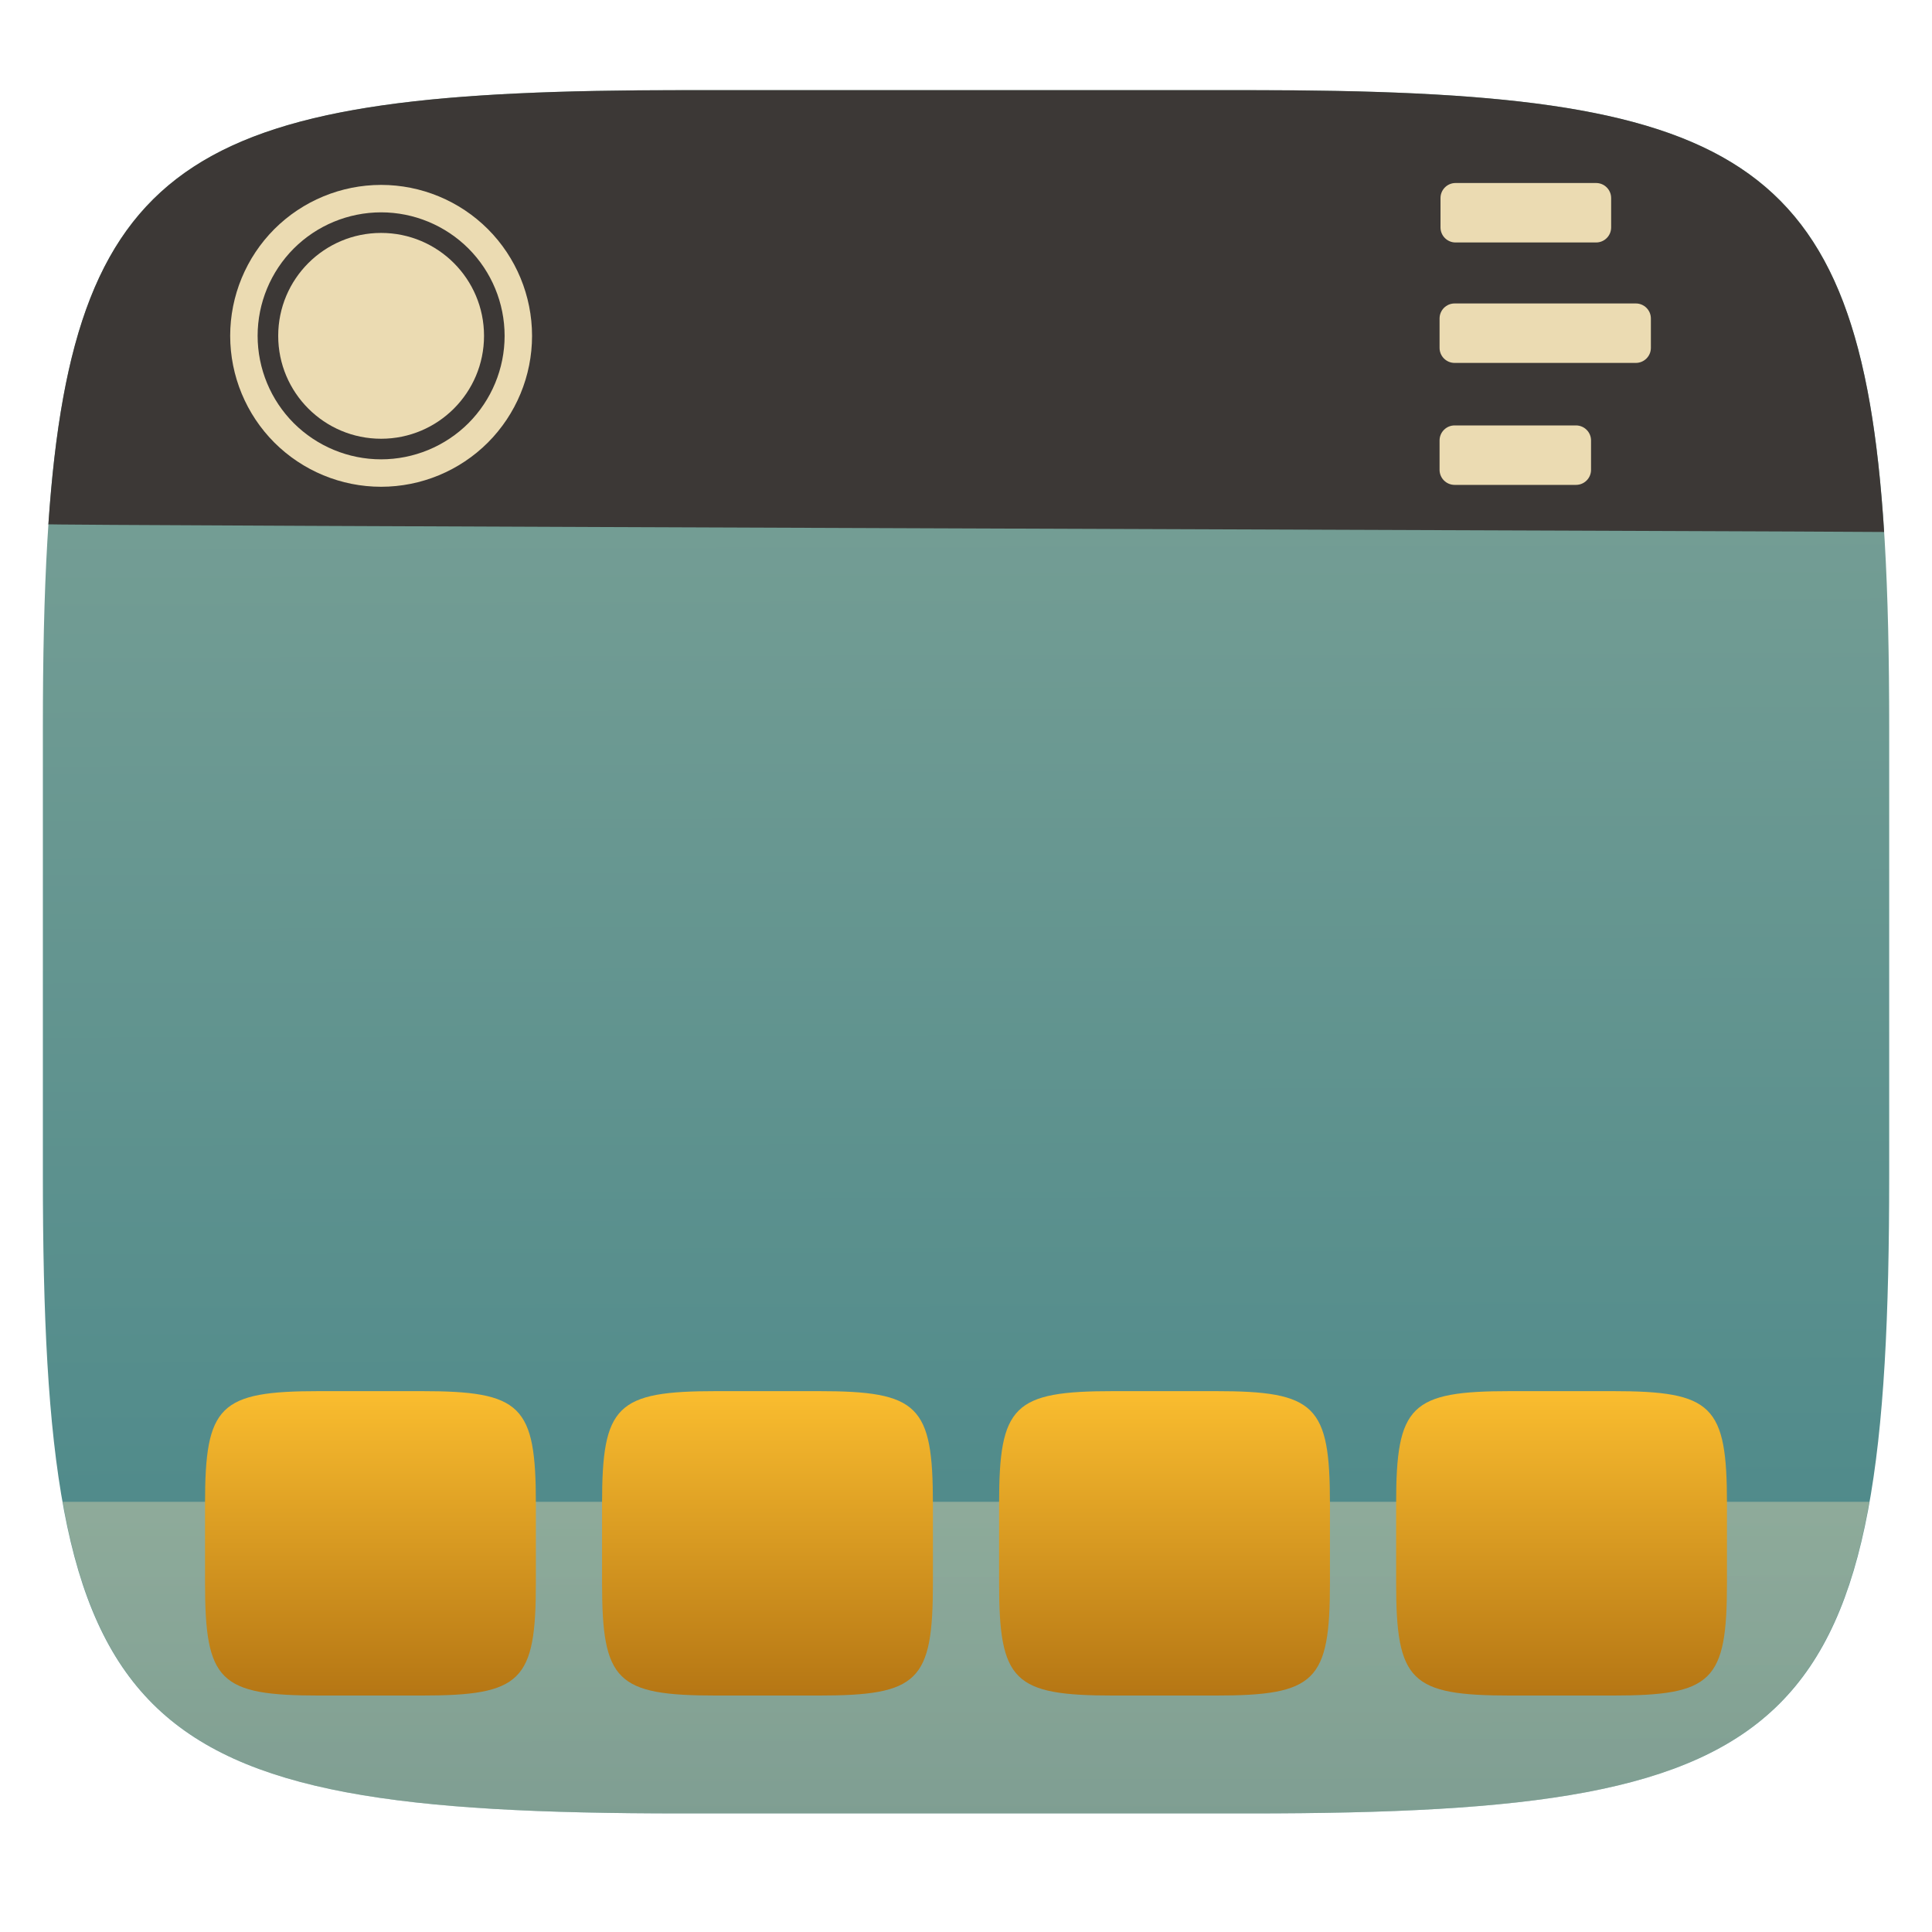
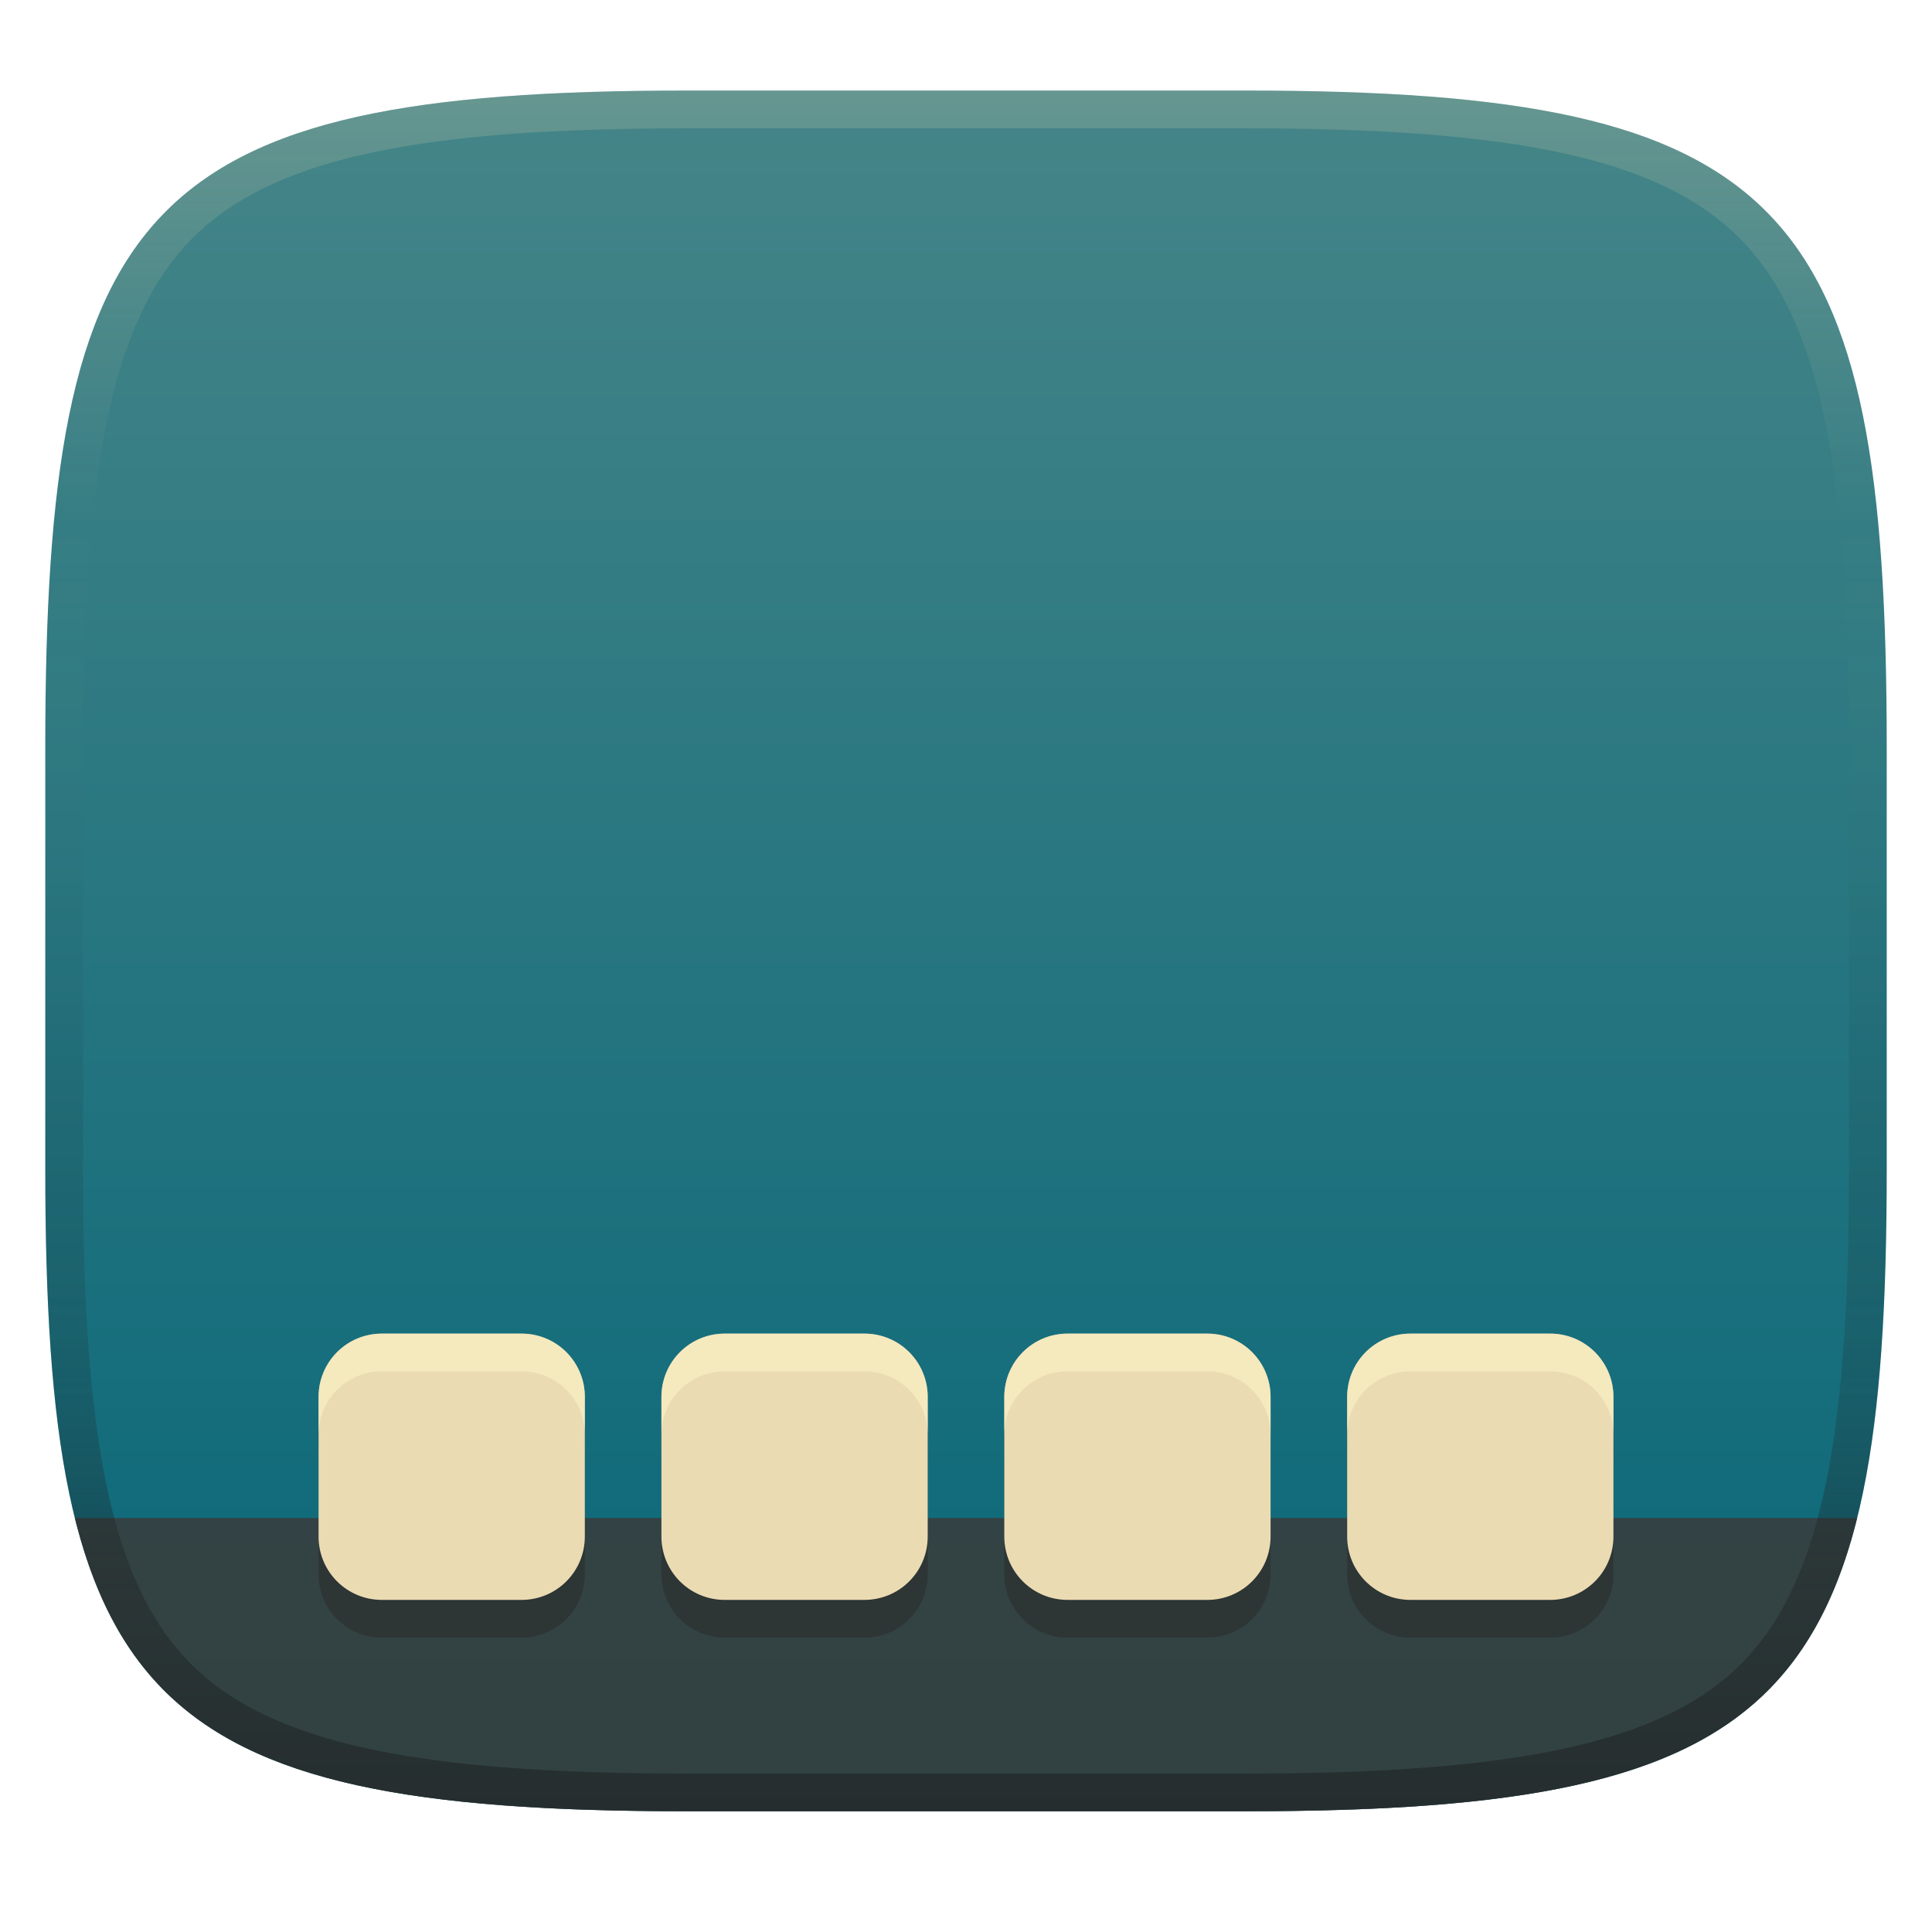
- <svg xmlns="http://www.w3.org/2000/svg" style="isolation:isolate" width="256" height="256" viewBox="0 0 256 256">
-   <g filter="url(#ilBJZvxzBqRHxy3nVfuU1yo5C3ph0kKI)">
-     <linearGradient id="_lgradient_0" x1=".187" x2=".19" y1=".005" y2=".999" gradientTransform="matrix(244.6483,0,0,228.3384,5.68,11.95)" gradientUnits="userSpaceOnUse">
-       <stop offset="0%" style="stop-color:#83a598" />
-       <stop offset="100%" style="stop-color:#458588" />
+ <svg xmlns="http://www.w3.org/2000/svg" width="256" height="256" version="1.1">
+   <defs>
+     <linearGradient id="linearGradient10" x1="128" x2="128" y1="12" y2="240" gradientUnits="userSpaceOnUse">
+       <stop stop-color="#ebdbb2" stop-opacity=".2" offset="0" />
+       <stop stop-color="#ebdbb2" stop-opacity="0" offset=".249" />
+       <stop stop-color="#1d2021" stop-opacity=".05" offset=".505" />
+       <stop stop-color="#1d2021" stop-opacity=".2" offset=".753" />
+       <stop stop-color="#1d2021" stop-opacity=".6" offset="1" />
    </linearGradient>
-     <path fill="url(#_lgradient_0)" d="M 165.689 11.95 C 239.745 11.95 250.328 22.507 250.328 96.494 L 250.328 155.745 C 250.328 229.731 239.745 240.288 165.689 240.288 L 90.319 240.288 C 16.264 240.288 5.68 229.731 5.68 155.745 L 5.68 96.494 C 5.68 22.507 16.264 11.95 90.319 11.95 L 165.689 11.95 Z" />
-   </g>
-   <g opacity=".4">
-     <linearGradient id="_lgradient_1" x1="0" x2="0" y1="0" y2="1" gradientTransform="matrix(239.3853,0,0,41.2884,8.311484,199)" gradientUnits="userSpaceOnUse">
-       <stop offset="0%" style="stop-color:#ebdbb2" />
-       <stop offset="100%" style="stop-color:#d5c4a1" />
+     <linearGradient id="linearGradient15" x1="128" x2="128" y1="12" y2="240" gradientUnits="userSpaceOnUse">
+       <stop stop-color="#458588" offset="0" />
+       <stop stop-color="#076678" offset="1" />
    </linearGradient>
-     <path fill="url(#_lgradient_1)" d="M 247.697 199 C 241.493 234.221 221.83 240.288 165.689 240.288 L 90.319 240.288 C 34.179 240.288 14.515 234.221 8.311 199 L 247.697 199 L 247.697 199 Z" />
-   </g>
-   <path fill="#3c3836" d="M 165.685 11.947 C 230.009 11.947 246.447 19.912 249.656 70.49 C 244.122 70.397 -0.134 69.63 6.412 69.46 C 9.78 19.804 26.43 11.947 90.315 11.947 L 165.685 11.947 Z" />
-   <path fill="#ebdbb2" fill-rule="evenodd" d="M 30.5 44.5 C 30.5 39.2 32.609 34.109 36.355 30.355 C 40.109 26.608 45.196 24.503 50.5 24.5 C 55.8 24.5 60.891 26.609 64.645 30.355 C 68.392 34.109 70.497 39.196 70.5 44.5 C 70.5 49.8 68.391 54.891 64.645 58.645 C 60.891 62.392 55.804 64.497 50.5 64.5 C 45.2 64.5 40.109 62.391 36.355 58.645 C 32.608 54.891 30.503 49.804 30.5 44.5 Z M 34.136 44.5 C 34.136 40.164 35.864 36 38.927 32.927 C 41.999 29.862 46.161 28.139 50.5 28.136 C 54.836 28.136 59 29.864 62.073 32.927 C 65.138 35.999 66.861 40.161 66.864 44.5 C 66.864 48.836 65.136 53 62.073 56.073 C 59.001 59.138 54.839 60.861 50.5 60.864 C 46.164 60.864 42 59.136 38.927 56.073 C 35.862 53.001 34.139 48.839 34.136 44.5 Z" />
-   <circle fill="#ebdbb2" cx="50.5" cy="44.5" r="13.636" vector-effect="non-scaling-stroke" />
-   <path fill="#ebdbb2" d="M 192.867 24.25 L 211.492 24.25 C 212.592 24.25 213.485 25.143 213.485 26.243 L 213.485 30.136 C 213.485 31.236 212.592 32.129 211.492 32.129 L 192.867 32.129 C 191.767 32.129 190.874 31.236 190.874 30.136 L 190.874 26.243 C 190.874 25.143 191.767 24.25 192.867 24.25 Z M 192.743 40.21 L 216.757 40.21 C 217.857 40.21 218.75 41.102 218.75 42.202 L 218.75 46.096 C 218.749 47.196 217.857 48.087 216.757 48.088 L 192.743 48.088 C 191.643 48.088 190.75 47.195 190.75 46.096 L 190.75 42.202 C 190.75 41.102 191.643 40.21 192.743 40.21 Z M 192.743 56.371 L 208.828 56.371 C 209.928 56.371 210.821 57.264 210.821 58.364 L 210.821 62.257 C 210.821 63.357 209.928 64.25 208.828 64.25 L 192.743 64.25 C 191.643 64.25 190.75 63.357 190.75 62.257 L 190.75 58.364 C 190.75 57.264 191.643 56.371 192.743 56.371 Z" />
-   <g>
-     <linearGradient id="_lgradient_2" x1="0" x2="0" y1="0" y2="1" gradientTransform="matrix(43.84058,0,0,40.33333,27.16667,184.3333)" gradientUnits="userSpaceOnUse">
-       <stop offset="0%" style="stop-color:#fabd2f" />
-       <stop offset="100%" style="stop-color:#b57614" />
-     </linearGradient>
-     <path fill="url(#_lgradient_2)" d="M 55.84 184.333 C 69.111 184.333 71.007 186.198 71.007 199.267 L 71.007 209.733 C 71.007 222.802 69.111 224.667 55.84 224.667 L 42.334 224.667 C 29.063 224.667 27.167 222.802 27.167 209.733 L 27.167 199.267 C 27.167 186.198 29.063 184.333 42.334 184.333 L 55.84 184.333 L 55.84 184.333 Z" />
-     <linearGradient id="_lgradient_3" x1="0" x2="0" y1="0" y2="1" gradientTransform="matrix(43.84058,0,0,40.33333,79.77536,184.3333)" gradientUnits="userSpaceOnUse">
-       <stop offset="0%" style="stop-color:#fabd2f" />
-       <stop offset="100%" style="stop-color:#b57614" />
-     </linearGradient>
-     <path fill="url(#_lgradient_3)" d="M 108.449 184.333 C 121.719 184.333 123.616 186.198 123.616 199.267 L 123.616 209.733 C 123.616 222.802 121.719 224.667 108.449 224.667 L 94.942 224.667 C 81.672 224.667 79.775 222.802 79.775 209.733 L 79.775 199.267 C 79.775 186.198 81.672 184.333 94.942 184.333 L 108.449 184.333 Z" />
-     <linearGradient id="_lgradient_4" x1="0" x2="0" y1="0" y2="1" gradientTransform="matrix(43.84058,0,0,40.33333,132.3841,184.3333)" gradientUnits="userSpaceOnUse">
-       <stop offset="0%" style="stop-color:#fabd2f" />
-       <stop offset="100%" style="stop-color:#b57614" />
-     </linearGradient>
-     <path fill="url(#_lgradient_4)" d="M 161.058 184.333 C 174.328 184.333 176.225 186.198 176.225 199.267 L 176.225 209.733 C 176.225 222.802 174.328 224.667 161.058 224.667 L 147.551 224.667 C 134.281 224.667 132.384 222.802 132.384 209.733 L 132.384 199.267 C 132.384 186.198 134.281 184.333 147.551 184.333 L 161.058 184.333 Z" />
-     <linearGradient id="_lgradient_5" x1="0" x2="0" y1="0" y2="1" gradientTransform="matrix(43.84058,0,0,40.33333,184.9928,184.3333)" gradientUnits="userSpaceOnUse">
-       <stop offset="0%" style="stop-color:#fabd2f" />
-       <stop offset="100%" style="stop-color:#b57614" />
-     </linearGradient>
-     <path fill="url(#_lgradient_5)" d="M 213.666 184.333 C 226.937 184.333 228.833 186.198 228.833 199.267 L 228.833 209.733 C 228.833 222.802 226.937 224.667 213.666 224.667 L 200.16 224.667 C 186.889 224.667 184.993 222.802 184.993 209.733 L 184.993 199.267 C 184.993 186.198 186.889 184.333 200.16 184.333 L 213.666 184.333 Z" />
-   </g>
+   </defs>
+   <path d="m165 12c72 0 85 15 85 87v56c0 70-13 85-85 85h-74c-72 0-85-15-85-85v-56c0-72 13-87 85-87z" fill="url(#linearGradient15)" style="isolation:isolate" />
+   <path d="m9.92 201.15c7.715 30.975 28.907 38.852 81.082 38.852h74c52.175 0 73.367-7.876 81.082-38.852h-236.16z" fill="#3c3836" opacity=".8" style="isolation:isolate" />
+   <path d="m50.605 181.71c-4.651 0-8.395 3.746-8.395 8.396v18.494c0 4.651 3.744 8.395 8.395 8.395h18.494c4.651 0 8.395-3.744 8.395-8.395v-18.494c0-4.651-3.744-8.396-8.395-8.396zm45.432 0c-4.651 0-8.395 3.746-8.395 8.396v18.494c0 4.651 3.744 8.395 8.395 8.395h18.494c4.651 0 8.395-3.744 8.395-8.395v-18.494c0-4.651-3.744-8.396-8.395-8.396zm45.432 0c-4.651 0-8.395 3.746-8.395 8.396v18.494c0 4.651 3.744 8.395 8.395 8.395h18.494c4.651 0 8.395-3.744 8.395-8.395v-18.494c0-4.651-3.744-8.396-8.395-8.396zm45.432 0c-4.651 0-8.395 3.746-8.395 8.396v18.494c0 4.651 3.744 8.395 8.395 8.395h18.494c4.651 0 8.395-3.744 8.395-8.395v-18.494c0-4.651-3.744-8.396-8.395-8.396z" fill="#282828" opacity=".5" stroke-linecap="round" stroke-linejoin="round" stroke-width="2" />
+   <path d="m50.605 176.71c-4.651 0-8.395 3.746-8.395 8.396v18.494c0 4.651 3.744 8.395 8.395 8.395h18.494c4.651 0 8.395-3.744 8.395-8.395v-18.494c0-4.651-3.744-8.396-8.395-8.396zm45.432 0c-4.651 0-8.395 3.746-8.395 8.396v18.494c0 4.651 3.744 8.395 8.395 8.395h18.494c4.651 0 8.395-3.744 8.395-8.395v-18.494c0-4.651-3.744-8.396-8.395-8.396zm45.432 0c-4.651 0-8.395 3.746-8.395 8.396v18.494c0 4.651 3.744 8.395 8.395 8.395h18.494c4.651 0 8.395-3.744 8.395-8.395v-18.494c0-4.651-3.744-8.396-8.395-8.396zm45.432 0c-4.651 0-8.395 3.746-8.395 8.396v18.494c0 4.651 3.744 8.395 8.395 8.395h18.494c4.651 0 8.395-3.744 8.395-8.395v-18.494c0-4.651-3.744-8.396-8.395-8.396z" fill="#ebdbb2" stroke-linecap="round" stroke-linejoin="round" stroke-width="2" />
+   <path d="m50.605 176.71c-4.651 0-8.395 3.746-8.395 8.396v5c0-4.651 3.744-8.396 8.395-8.396h18.494c4.651 0 8.395 3.746 8.395 8.396v-5c0-4.651-3.744-8.396-8.395-8.396zm45.432 0c-4.651 0-8.395 3.746-8.395 8.396v5c0-4.651 3.744-8.396 8.395-8.396h18.494c4.651 0 8.395 3.746 8.395 8.396v-5c0-4.651-3.744-8.396-8.395-8.396zm45.432 0c-4.651 0-8.395 3.746-8.395 8.396v5c0-4.651 3.744-8.396 8.395-8.396h18.494c4.651 0 8.395 3.746 8.395 8.396v-5c0-4.651-3.744-8.396-8.395-8.396zm45.432 0c-4.651 0-8.395 3.746-8.395 8.396v5c0-4.651 3.744-8.396 8.395-8.396h18.494c4.651 0 8.395 3.746 8.395 8.396v-5c0-4.651-3.744-8.396-8.395-8.396z" fill="#fbf1c7" opacity=".6" stroke-linecap="round" stroke-linejoin="round" stroke-width="2" />
+   <path d="m91 12c-72 0-85 15-85 87v56c0 70 13 85 85 85h74c72 0 85-15 85-85v-56c0-72-13-87-85-87zm0 5h74c35.653 0 55.307 3.945 65.895 14.965 10.588 11.02 14.105 31.336 14.105 67.035v56c0 34.69-3.494 54.457-14.07 65.25-10.577 10.793-30.277 14.75-65.93 14.75h-74c-35.653 0-55.353-3.957-65.93-14.75-10.577-10.793-14.07-30.56-14.07-65.25v-56c0-35.699 3.518-56.015 14.105-67.035 10.588-11.02 30.242-14.965 65.895-14.965z" fill="url(#linearGradient10)" style="isolation:isolate" />
</svg>
